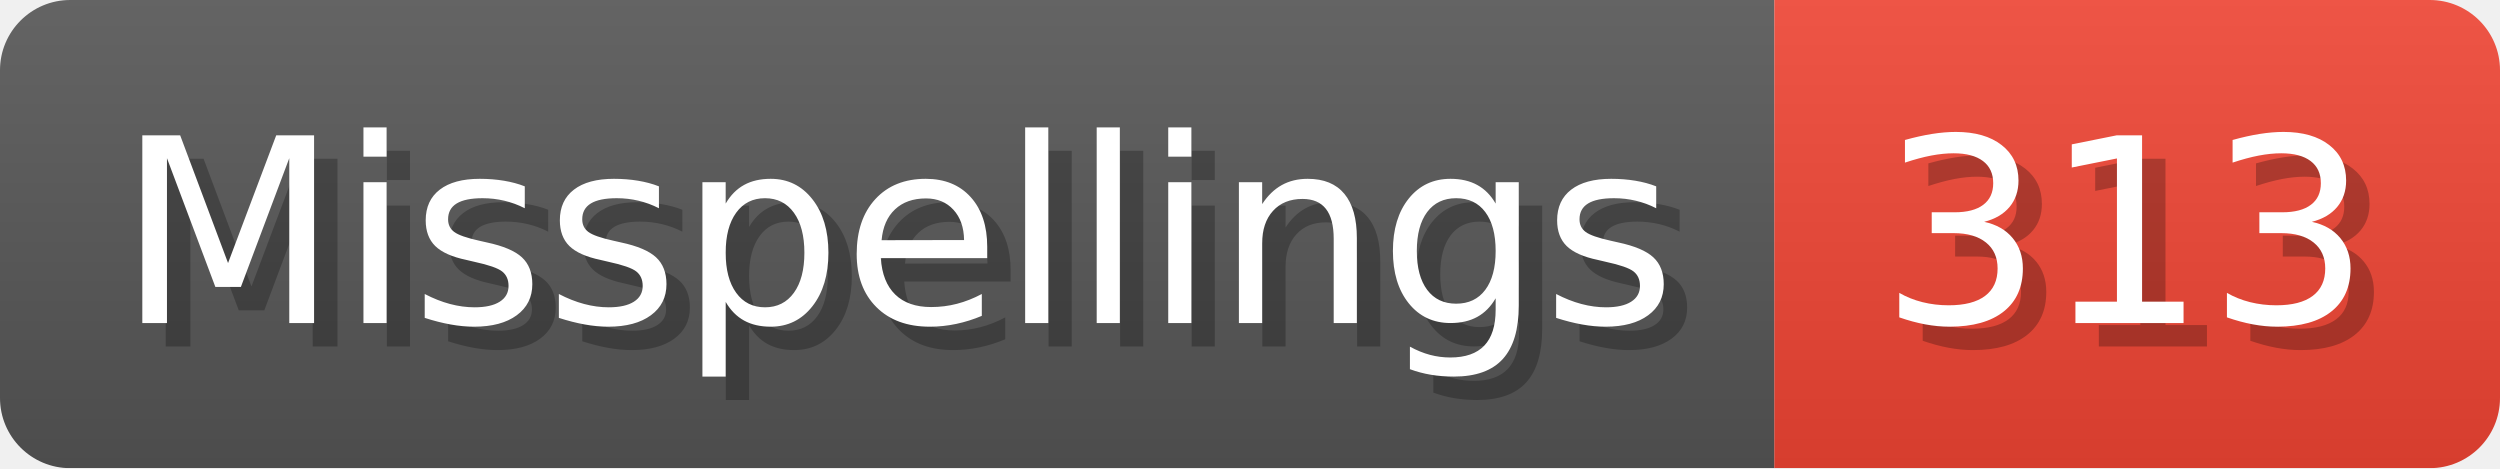
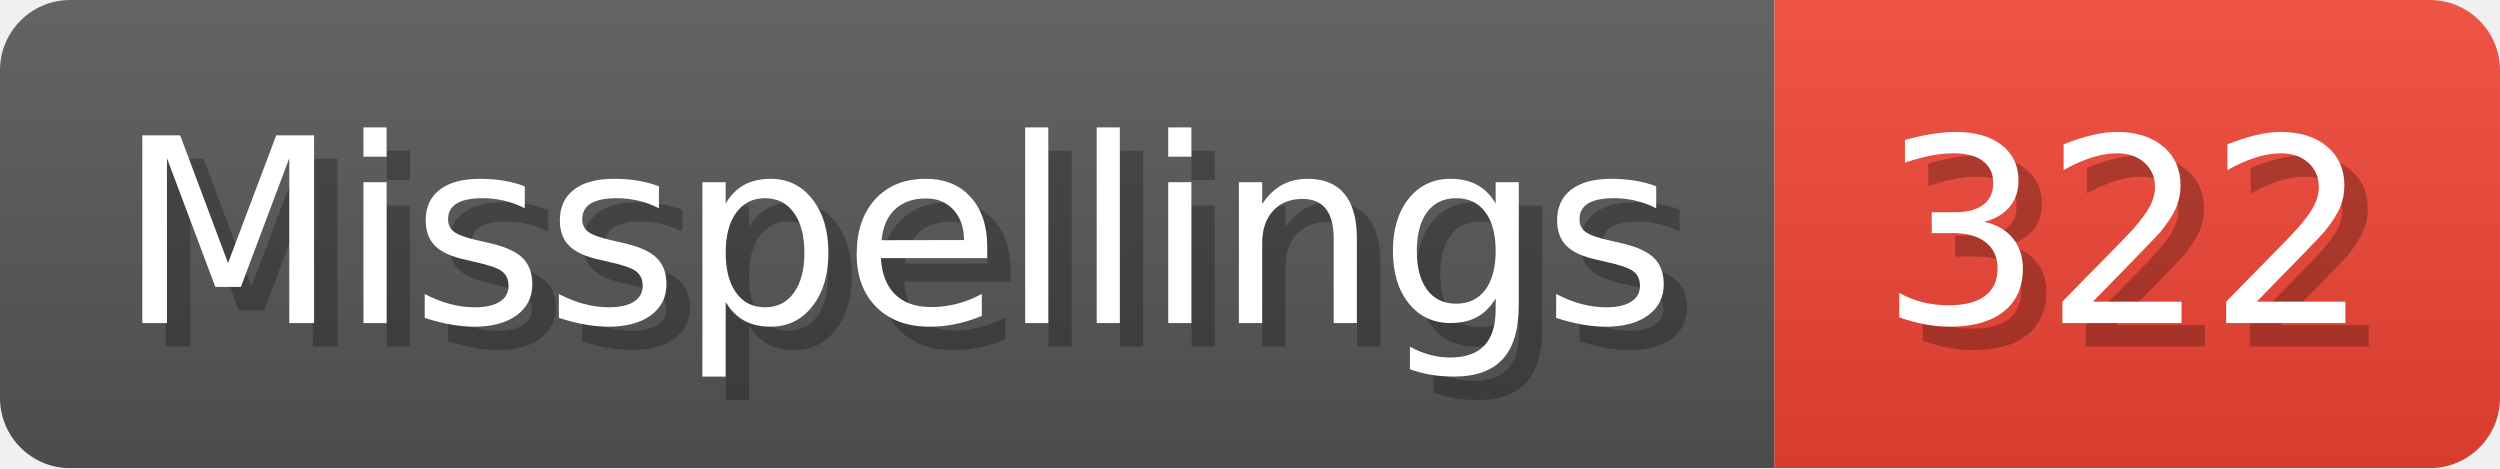
- <svg xmlns="http://www.w3.org/2000/svg" width="106.8" height="20" viewBox="0 0 1068 200" role="img" aria-label="Misspellings: 313">
+ <svg xmlns="http://www.w3.org/2000/svg" width="106.8" height="20" viewBox="0 0 1068 200" role="img" aria-label="Misspellings: 322">
  <linearGradient id="a" x2="0" y2="100%">
    <stop offset="0" stop-opacity=".1" stop-color="#EEE" />
    <stop offset="1" stop-opacity=".1" />
  </linearGradient>
  <mask id="m">
    <rect width="1068" height="200" rx="30" fill="#FFF" />
  </mask>
  <g mask="url(#m)">
    <rect width="758" height="200" fill="#555" />
    <rect width="310" height="200" fill="#E43" x="758" />
    <rect width="1068" height="200" fill="url(#a)" />
  </g>
  <g aria-hidden="true" fill="#fff" text-anchor="start" font-family="Verdana,DejaVu Sans,sans-serif" font-size="110">
    <text x="60" y="148" textLength="658" fill="#000" opacity="0.25">Misspellings</text>
    <text x="50" y="138" textLength="658">Misspellings</text>
-     <text x="813" y="148" textLength="210" fill="#000" opacity="0.25">313</text>
-     <text x="803" y="138" textLength="210">313</text>
+     <text x="813" y="148" textLength="210" fill="#000" opacity="0.25">322</text>
+     <text x="803" y="138" textLength="210">322</text>
  </g>
</svg>
